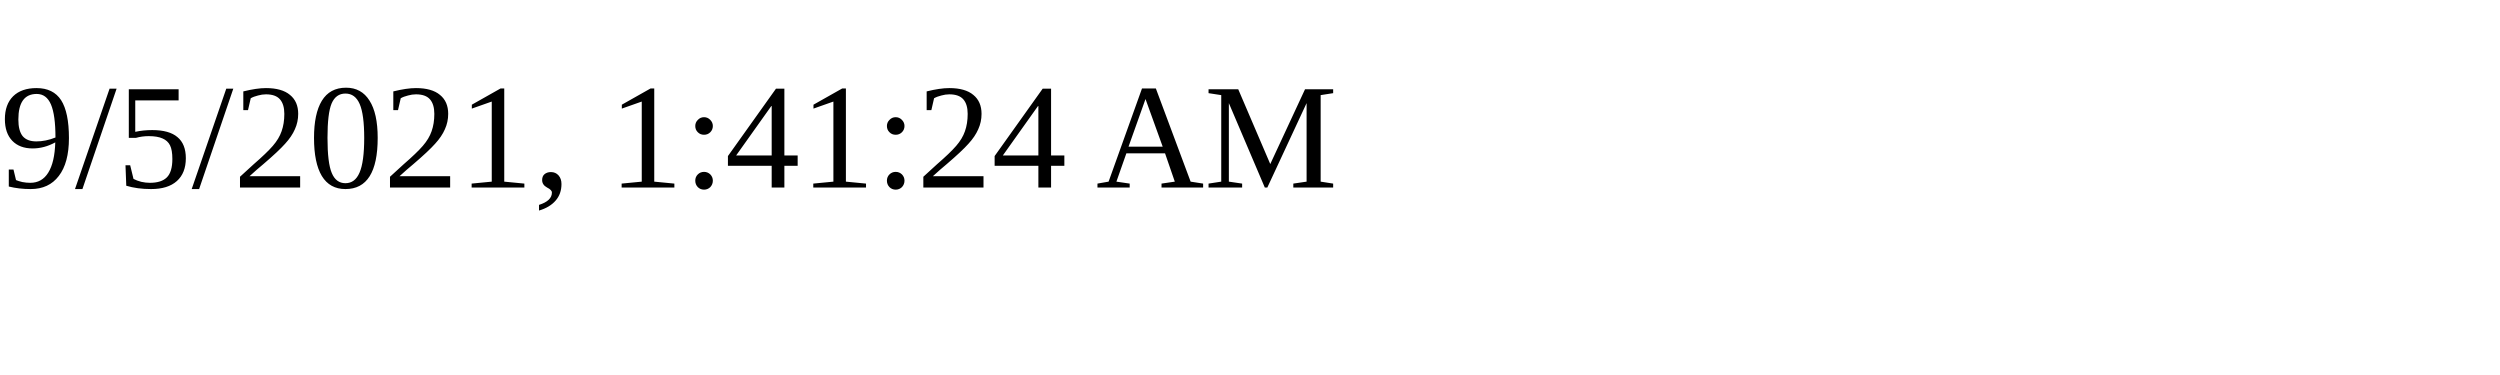
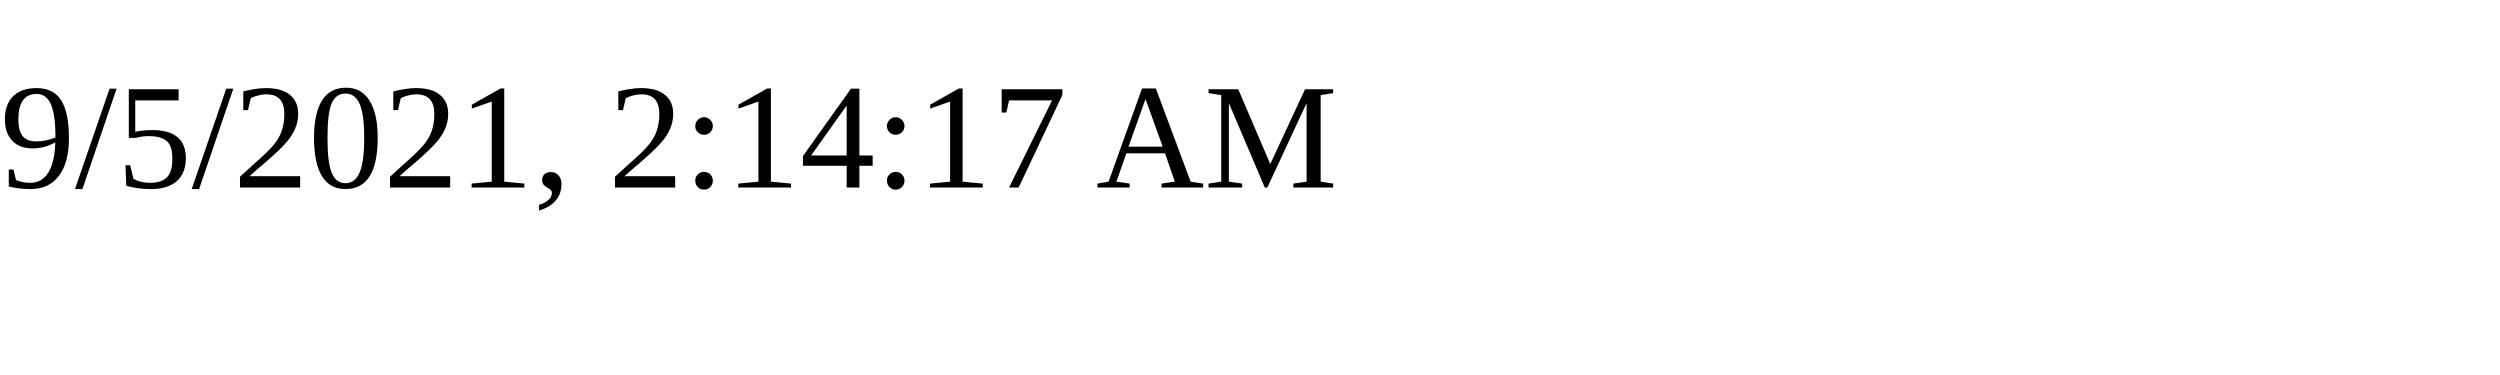
<svg xmlns="http://www.w3.org/2000/svg" height="30" width="200">
-   <text x="0" y="15">9/5/2021, 1:41:24 AM</text>
+   <text x="0" y="15">9/5/2021, 2:14:17 AM</text>
</svg>
